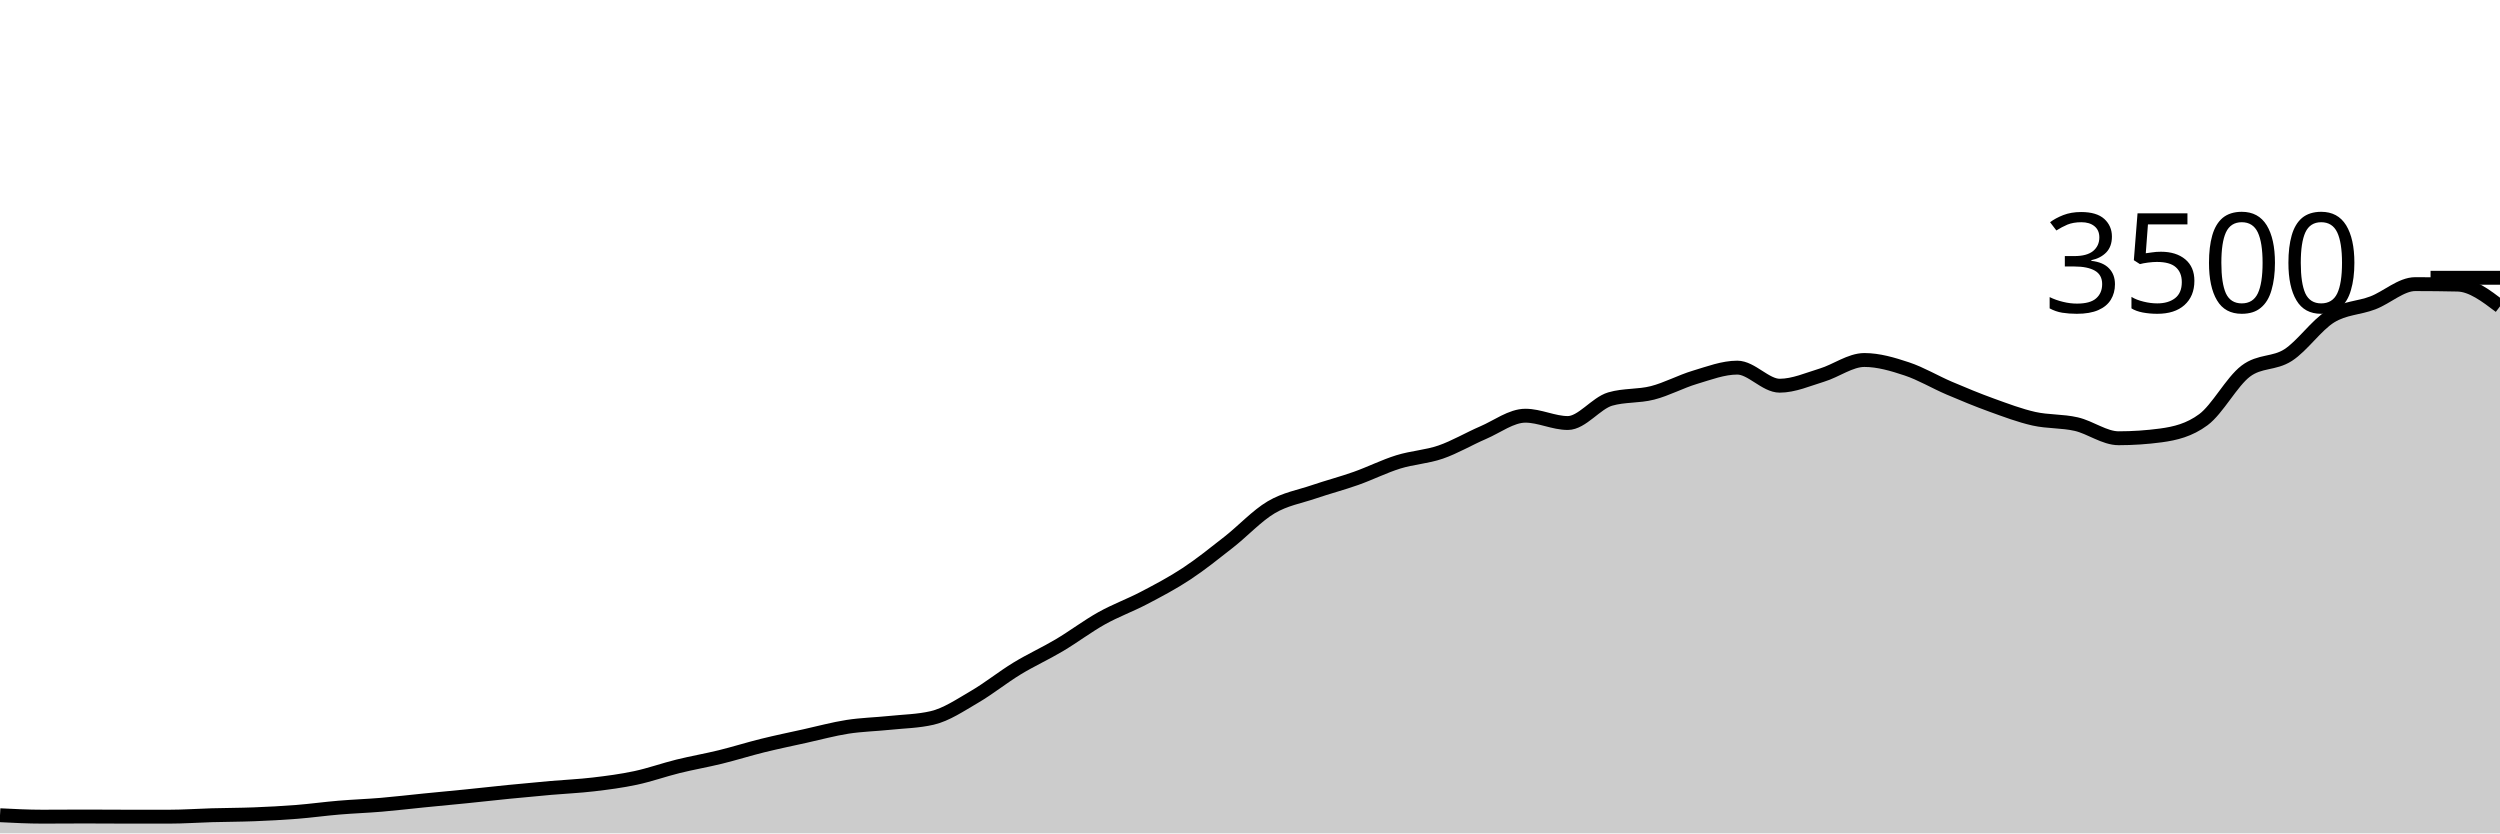
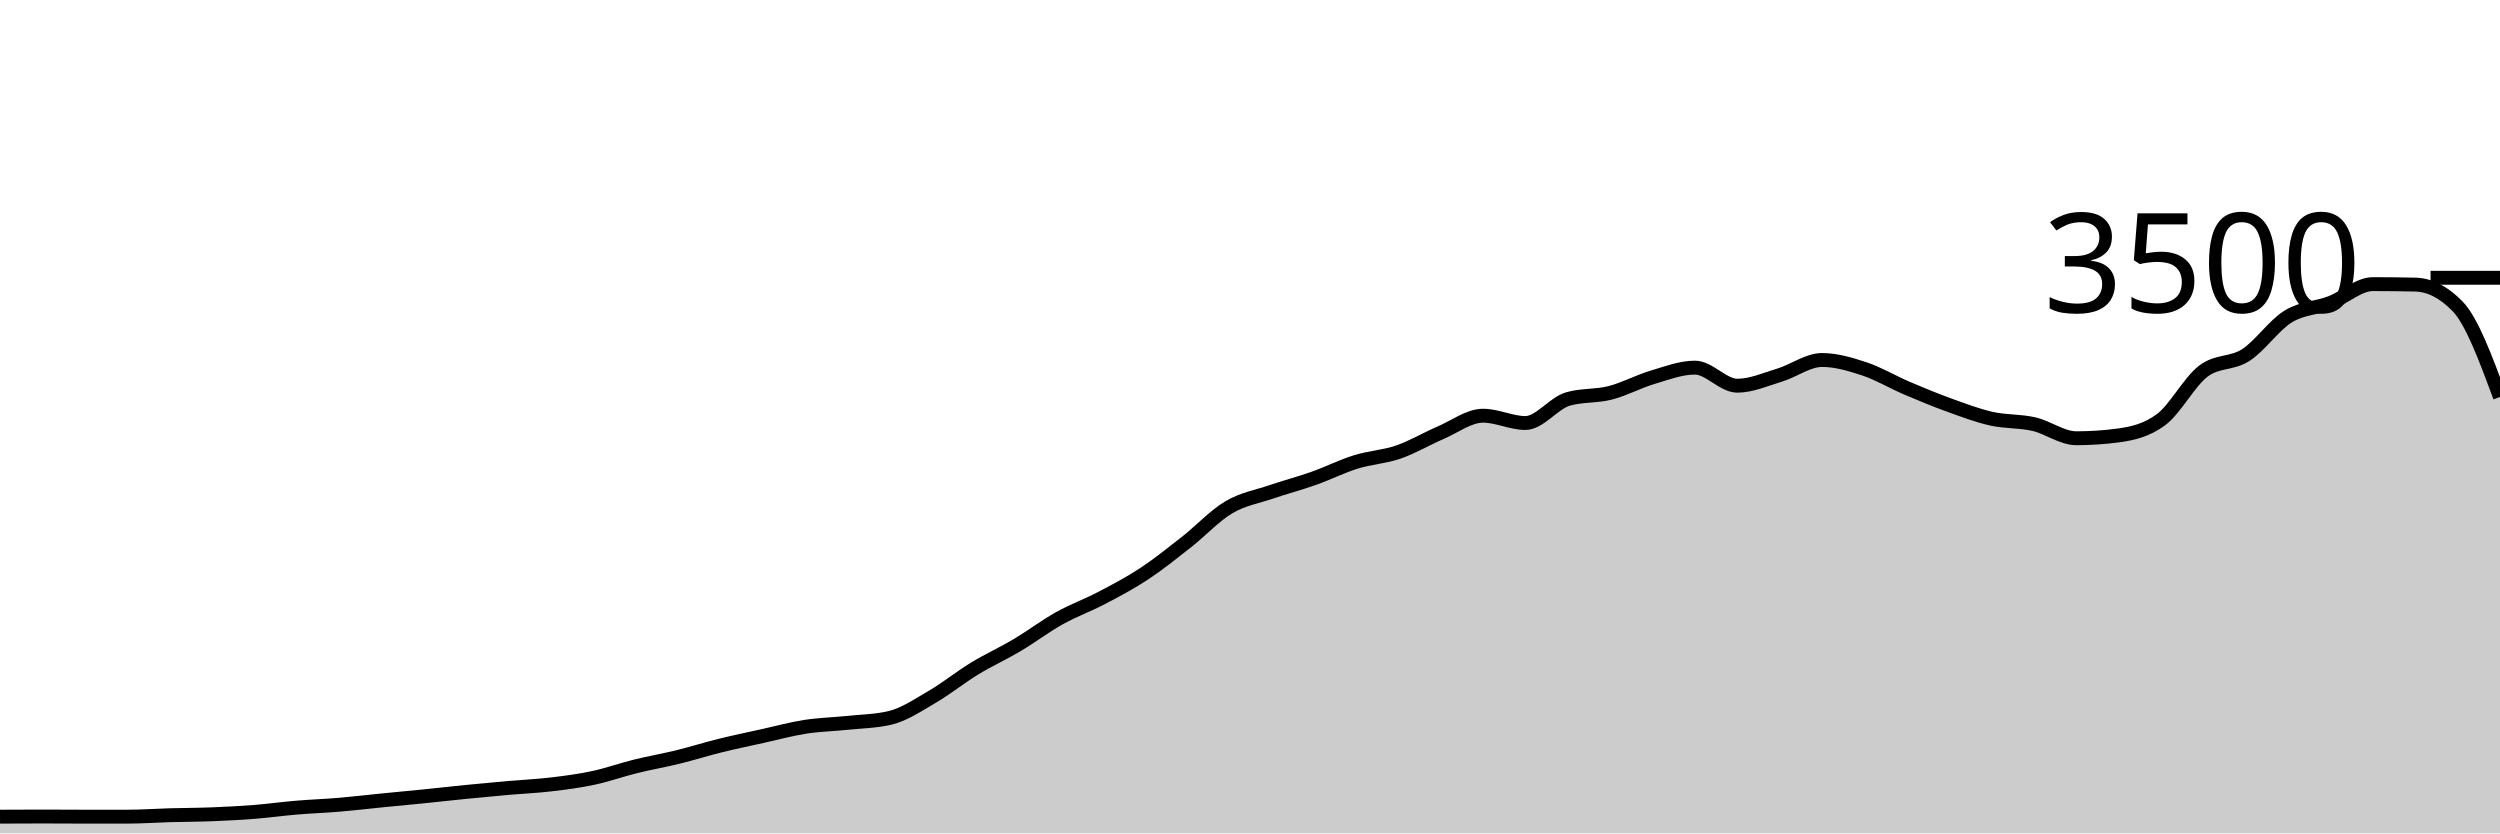
<svg xmlns="http://www.w3.org/2000/svg" viewBox="0 0 180 60">
  <g transform="translate(0,20)">
-     <path class="area" fill="rgba(0, 0, 0, 0.2)" d="M0,38.697C1.017,38.749,2.034,38.8,3.051,38.8C4.068,38.8,5.085,38.789,6.102,38.789C7.119,38.789,8.136,38.8,9.153,38.8C10.169,38.8,11.186,38.8,12.203,38.8C13.22,38.8,14.237,38.726,15.254,38.697C16.271,38.669,17.288,38.669,18.305,38.629C19.322,38.589,20.339,38.537,21.356,38.457C22.373,38.377,23.39,38.234,24.407,38.149C25.424,38.063,26.441,38.029,27.458,37.943C28.475,37.857,29.492,37.735,30.508,37.634C31.525,37.533,32.542,37.44,33.559,37.337C34.576,37.234,35.593,37.118,36.61,37.017C37.627,36.916,38.644,36.821,39.661,36.731C40.678,36.642,41.695,36.6,42.712,36.48C43.729,36.36,44.746,36.229,45.763,36.011C46.78,35.794,47.797,35.429,48.814,35.177C49.831,34.926,50.847,34.752,51.864,34.503C52.881,34.253,53.898,33.931,54.915,33.68C55.932,33.429,56.949,33.219,57.966,32.994C58.983,32.77,60,32.49,61.017,32.331C62.034,32.173,63.051,32.152,64.068,32.046C65.085,31.939,66.102,31.928,67.119,31.691C68.136,31.455,69.153,30.764,70.169,30.171C71.186,29.579,72.203,28.756,73.22,28.137C74.237,27.518,75.254,27.061,76.271,26.457C77.288,25.853,78.305,25.082,79.322,24.514C80.339,23.947,81.356,23.585,82.373,23.051C83.39,22.518,84.407,21.985,85.424,21.314C86.441,20.644,87.458,19.827,88.475,19.029C89.492,18.23,90.508,17.128,91.525,16.526C92.542,15.924,93.559,15.764,94.576,15.417C95.593,15.07,96.61,14.806,97.627,14.446C98.644,14.086,99.661,13.573,100.678,13.257C101.695,12.941,102.712,12.899,103.729,12.549C104.746,12.198,105.763,11.59,106.78,11.154C107.797,10.718,108.814,9.931,109.831,9.931C110.847,9.931,111.864,10.457,112.881,10.457C113.898,10.457,114.915,9.029,115.932,8.731C116.949,8.434,117.966,8.547,118.983,8.286C120,8.025,121.017,7.469,122.034,7.166C123.051,6.863,124.068,6.469,125.085,6.469C126.102,6.469,127.119,7.771,128.136,7.771C129.153,7.771,130.169,7.314,131.186,7.006C132.203,6.697,133.22,5.92,134.237,5.92C135.254,5.92,136.271,6.223,137.288,6.56C138.305,6.897,139.322,7.509,140.339,7.943C141.356,8.377,142.373,8.798,143.39,9.166C144.407,9.533,145.424,9.92,146.441,10.149C147.458,10.377,148.475,10.303,149.492,10.537C150.508,10.771,151.525,11.554,152.542,11.554C153.559,11.554,154.576,11.486,155.593,11.349C156.61,11.211,157.627,10.971,158.644,10.217C159.661,9.463,160.678,7.49,161.695,6.72C162.712,5.95,163.729,6.221,164.746,5.566C165.763,4.91,166.78,3.415,167.797,2.789C168.814,2.162,169.831,2.194,170.847,1.806C171.864,1.417,172.881,0.457,173.898,0.457C174.915,0.457,175.932,0.469,176.949,0.491C177.966,0.514,178.983,1.286,180,2.057L180,40C178.983,40,177.966,40,176.949,40C175.932,40,174.915,40,173.898,40C172.881,40,171.864,40,170.847,40C169.831,40,168.814,40,167.797,40C166.78,40,165.763,40,164.746,40C163.729,40,162.712,40,161.695,40C160.678,40,159.661,40,158.644,40C157.627,40,156.61,40,155.593,40C154.576,40,153.559,40,152.542,40C151.525,40,150.508,40,149.492,40C148.475,40,147.458,40,146.441,40C145.424,40,144.407,40,143.39,40C142.373,40,141.356,40,140.339,40C139.322,40,138.305,40,137.288,40C136.271,40,135.254,40,134.237,40C133.22,40,132.203,40,131.186,40C130.169,40,129.153,40,128.136,40C127.119,40,126.102,40,125.085,40C124.068,40,123.051,40,122.034,40C121.017,40,120,40,118.983,40C117.966,40,116.949,40,115.932,40C114.915,40,113.898,40,112.881,40C111.864,40,110.847,40,109.831,40C108.814,40,107.797,40,106.78,40C105.763,40,104.746,40,103.729,40C102.712,40,101.695,40,100.678,40C99.661,40,98.644,40,97.627,40C96.61,40,95.593,40,94.576,40C93.559,40,92.542,40,91.525,40C90.508,40,89.492,40,88.475,40C87.458,40,86.441,40,85.424,40C84.407,40,83.39,40,82.373,40C81.356,40,80.339,40,79.322,40C78.305,40,77.288,40,76.271,40C75.254,40,74.237,40,73.22,40C72.203,40,71.186,40,70.169,40C69.153,40,68.136,40,67.119,40C66.102,40,65.085,40,64.068,40C63.051,40,62.034,40,61.017,40C60,40,58.983,40,57.966,40C56.949,40,55.932,40,54.915,40C53.898,40,52.881,40,51.864,40C50.847,40,49.831,40,48.814,40C47.797,40,46.78,40,45.763,40C44.746,40,43.729,40,42.712,40C41.695,40,40.678,40,39.661,40C38.644,40,37.627,40,36.61,40C35.593,40,34.576,40,33.559,40C32.542,40,31.525,40,30.508,40C29.492,40,28.475,40,27.458,40C26.441,40,25.424,40,24.407,40C23.39,40,22.373,40,21.356,40C20.339,40,19.322,40,18.305,40C17.288,40,16.271,40,15.254,40C14.237,40,13.22,40,12.203,40C11.186,40,10.169,40,9.153,40C8.136,40,7.119,40,6.102,40C5.085,40,4.068,40,3.051,40C2.034,40,1.017,40,0,40Z" />
-     <path class="line" stroke="black" fill="none" d="M0,38.697C1.017,38.749,2.034,38.8,3.051,38.8C4.068,38.8,5.085,38.789,6.102,38.789C7.119,38.789,8.136,38.8,9.153,38.8C10.169,38.8,11.186,38.8,12.203,38.8C13.22,38.8,14.237,38.726,15.254,38.697C16.271,38.669,17.288,38.669,18.305,38.629C19.322,38.589,20.339,38.537,21.356,38.457C22.373,38.377,23.39,38.234,24.407,38.149C25.424,38.063,26.441,38.029,27.458,37.943C28.475,37.857,29.492,37.735,30.508,37.634C31.525,37.533,32.542,37.44,33.559,37.337C34.576,37.234,35.593,37.118,36.61,37.017C37.627,36.916,38.644,36.821,39.661,36.731C40.678,36.642,41.695,36.6,42.712,36.48C43.729,36.36,44.746,36.229,45.763,36.011C46.78,35.794,47.797,35.429,48.814,35.177C49.831,34.926,50.847,34.752,51.864,34.503C52.881,34.253,53.898,33.931,54.915,33.68C55.932,33.429,56.949,33.219,57.966,32.994C58.983,32.77,60,32.49,61.017,32.331C62.034,32.173,63.051,32.152,64.068,32.046C65.085,31.939,66.102,31.928,67.119,31.691C68.136,31.455,69.153,30.764,70.169,30.171C71.186,29.579,72.203,28.756,73.22,28.137C74.237,27.518,75.254,27.061,76.271,26.457C77.288,25.853,78.305,25.082,79.322,24.514C80.339,23.947,81.356,23.585,82.373,23.051C83.39,22.518,84.407,21.985,85.424,21.314C86.441,20.644,87.458,19.827,88.475,19.029C89.492,18.23,90.508,17.128,91.525,16.526C92.542,15.924,93.559,15.764,94.576,15.417C95.593,15.07,96.61,14.806,97.627,14.446C98.644,14.086,99.661,13.573,100.678,13.257C101.695,12.941,102.712,12.899,103.729,12.549C104.746,12.198,105.763,11.59,106.78,11.154C107.797,10.718,108.814,9.931,109.831,9.931C110.847,9.931,111.864,10.457,112.881,10.457C113.898,10.457,114.915,9.029,115.932,8.731C116.949,8.434,117.966,8.547,118.983,8.286C120,8.025,121.017,7.469,122.034,7.166C123.051,6.863,124.068,6.469,125.085,6.469C126.102,6.469,127.119,7.771,128.136,7.771C129.153,7.771,130.169,7.314,131.186,7.006C132.203,6.697,133.22,5.92,134.237,5.92C135.254,5.92,136.271,6.223,137.288,6.56C138.305,6.897,139.322,7.509,140.339,7.943C141.356,8.377,142.373,8.798,143.39,9.166C144.407,9.533,145.424,9.92,146.441,10.149C147.458,10.377,148.475,10.303,149.492,10.537C150.508,10.771,151.525,11.554,152.542,11.554C153.559,11.554,154.576,11.486,155.593,11.349C156.61,11.211,157.627,10.971,158.644,10.217C159.661,9.463,160.678,7.49,161.695,6.72C162.712,5.95,163.729,6.221,164.746,5.566C165.763,4.91,166.78,3.415,167.797,2.789C168.814,2.162,169.831,2.194,170.847,1.806C171.864,1.417,172.881,0.457,173.898,0.457C174.915,0.457,175.932,0.469,176.949,0.491C177.966,0.514,178.983,1.286,180,2.057" />
+     <path class="area" fill="rgba(0, 0, 0, 0.2)" d="M0,38.8C1.017,38.794,2.034,38.789,3.051,38.789C4.068,38.789,5.085,38.8,6.102,38.8C7.119,38.8,8.136,38.8,9.153,38.8C10.169,38.8,11.186,38.726,12.203,38.697C13.22,38.669,14.237,38.669,15.254,38.629C16.271,38.589,17.288,38.537,18.305,38.457C19.322,38.377,20.339,38.234,21.356,38.149C22.373,38.063,23.39,38.029,24.407,37.943C25.424,37.857,26.441,37.735,27.458,37.634C28.475,37.533,29.492,37.44,30.508,37.337C31.525,37.234,32.542,37.118,33.559,37.017C34.576,36.916,35.593,36.821,36.61,36.731C37.627,36.642,38.644,36.6,39.661,36.48C40.678,36.36,41.695,36.229,42.712,36.011C43.729,35.794,44.746,35.429,45.763,35.177C46.78,34.926,47.797,34.752,48.814,34.503C49.831,34.253,50.847,33.931,51.864,33.68C52.881,33.429,53.898,33.219,54.915,32.994C55.932,32.77,56.949,32.49,57.966,32.331C58.983,32.173,60,32.152,61.017,32.046C62.034,31.939,63.051,31.928,64.068,31.691C65.085,31.455,66.102,30.764,67.119,30.171C68.136,29.579,69.153,28.756,70.169,28.137C71.186,27.518,72.203,27.061,73.22,26.457C74.237,25.853,75.254,25.082,76.271,24.514C77.288,23.947,78.305,23.585,79.322,23.051C80.339,22.518,81.356,21.985,82.373,21.314C83.39,20.644,84.407,19.827,85.424,19.029C86.441,18.23,87.458,17.128,88.475,16.526C89.492,15.924,90.508,15.764,91.525,15.417C92.542,15.07,93.559,14.806,94.576,14.446C95.593,14.086,96.61,13.573,97.627,13.257C98.644,12.941,99.661,12.899,100.678,12.549C101.695,12.198,102.712,11.59,103.729,11.154C104.746,10.718,105.763,9.931,106.78,9.931C107.797,9.931,108.814,10.457,109.831,10.457C110.847,10.457,111.864,9.029,112.881,8.731C113.898,8.434,114.915,8.547,115.932,8.286C116.949,8.025,117.966,7.469,118.983,7.166C120,6.863,121.017,6.469,122.034,6.469C123.051,6.469,124.068,7.771,125.085,7.771C126.102,7.771,127.119,7.314,128.136,7.006C129.153,6.697,130.169,5.92,131.186,5.92C132.203,5.92,133.22,6.223,134.237,6.56C135.254,6.897,136.271,7.509,137.288,7.943C138.305,8.377,139.322,8.798,140.339,9.166C141.356,9.533,142.373,9.92,143.39,10.149C144.407,10.377,145.424,10.303,146.441,10.537C147.458,10.771,148.475,11.554,149.492,11.554C150.508,11.554,151.525,11.486,152.542,11.349C153.559,11.211,154.576,10.971,155.593,10.217C156.61,9.463,157.627,7.49,158.644,6.72C159.661,5.95,160.678,6.221,161.695,5.566C162.712,4.91,163.729,3.415,164.746,2.789C165.763,2.162,166.78,2.194,167.797,1.806C168.814,1.417,169.831,0.457,170.847,0.457C171.864,0.457,172.881,0.469,173.898,0.491C174.915,0.514,175.932,1.013,176.949,2.057C177.966,3.101,178.983,5.842,180,8.583L180,40C178.983,40,177.966,40,176.949,40C175.932,40,174.915,40,173.898,40C172.881,40,171.864,40,170.847,40C169.831,40,168.814,40,167.797,40C166.78,40,165.763,40,164.746,40C163.729,40,162.712,40,161.695,40C160.678,40,159.661,40,158.644,40C157.627,40,156.61,40,155.593,40C154.576,40,153.559,40,152.542,40C151.525,40,150.508,40,149.492,40C148.475,40,147.458,40,146.441,40C145.424,40,144.407,40,143.39,40C142.373,40,141.356,40,140.339,40C139.322,40,138.305,40,137.288,40C136.271,40,135.254,40,134.237,40C133.22,40,132.203,40,131.186,40C130.169,40,129.153,40,128.136,40C127.119,40,126.102,40,125.085,40C124.068,40,123.051,40,122.034,40C121.017,40,120,40,118.983,40C117.966,40,116.949,40,115.932,40C114.915,40,113.898,40,112.881,40C111.864,40,110.847,40,109.831,40C108.814,40,107.797,40,106.78,40C105.763,40,104.746,40,103.729,40C102.712,40,101.695,40,100.678,40C99.661,40,98.644,40,97.627,40C96.61,40,95.593,40,94.576,40C93.559,40,92.542,40,91.525,40C90.508,40,89.492,40,88.475,40C87.458,40,86.441,40,85.424,40C84.407,40,83.39,40,82.373,40C81.356,40,80.339,40,79.322,40C78.305,40,77.288,40,76.271,40C75.254,40,74.237,40,73.22,40C72.203,40,71.186,40,70.169,40C69.153,40,68.136,40,67.119,40C66.102,40,65.085,40,64.068,40C63.051,40,62.034,40,61.017,40C60,40,58.983,40,57.966,40C56.949,40,55.932,40,54.915,40C53.898,40,52.881,40,51.864,40C50.847,40,49.831,40,48.814,40C47.797,40,46.78,40,45.763,40C44.746,40,43.729,40,42.712,40C41.695,40,40.678,40,39.661,40C38.644,40,37.627,40,36.61,40C35.593,40,34.576,40,33.559,40C32.542,40,31.525,40,30.508,40C29.492,40,28.475,40,27.458,40C26.441,40,25.424,40,24.407,40C23.39,40,22.373,40,21.356,40C20.339,40,19.322,40,18.305,40C17.288,40,16.271,40,15.254,40C14.237,40,13.22,40,12.203,40C11.186,40,10.169,40,9.153,40C8.136,40,7.119,40,6.102,40C5.085,40,4.068,40,3.051,40C2.034,40,1.017,40,0,40Z" />
+     <path class="line" stroke="black" fill="none" d="M0,38.8C1.017,38.794,2.034,38.789,3.051,38.789C4.068,38.789,5.085,38.8,6.102,38.8C7.119,38.8,8.136,38.8,9.153,38.8C10.169,38.8,11.186,38.726,12.203,38.697C13.22,38.669,14.237,38.669,15.254,38.629C16.271,38.589,17.288,38.537,18.305,38.457C19.322,38.377,20.339,38.234,21.356,38.149C22.373,38.063,23.39,38.029,24.407,37.943C25.424,37.857,26.441,37.735,27.458,37.634C28.475,37.533,29.492,37.44,30.508,37.337C31.525,37.234,32.542,37.118,33.559,37.017C34.576,36.916,35.593,36.821,36.61,36.731C37.627,36.642,38.644,36.6,39.661,36.48C40.678,36.36,41.695,36.229,42.712,36.011C43.729,35.794,44.746,35.429,45.763,35.177C46.78,34.926,47.797,34.752,48.814,34.503C49.831,34.253,50.847,33.931,51.864,33.68C52.881,33.429,53.898,33.219,54.915,32.994C55.932,32.77,56.949,32.49,57.966,32.331C58.983,32.173,60,32.152,61.017,32.046C62.034,31.939,63.051,31.928,64.068,31.691C65.085,31.455,66.102,30.764,67.119,30.171C68.136,29.579,69.153,28.756,70.169,28.137C71.186,27.518,72.203,27.061,73.22,26.457C74.237,25.853,75.254,25.082,76.271,24.514C77.288,23.947,78.305,23.585,79.322,23.051C80.339,22.518,81.356,21.985,82.373,21.314C83.39,20.644,84.407,19.827,85.424,19.029C86.441,18.23,87.458,17.128,88.475,16.526C89.492,15.924,90.508,15.764,91.525,15.417C92.542,15.07,93.559,14.806,94.576,14.446C95.593,14.086,96.61,13.573,97.627,13.257C98.644,12.941,99.661,12.899,100.678,12.549C101.695,12.198,102.712,11.59,103.729,11.154C104.746,10.718,105.763,9.931,106.78,9.931C107.797,9.931,108.814,10.457,109.831,10.457C110.847,10.457,111.864,9.029,112.881,8.731C113.898,8.434,114.915,8.547,115.932,8.286C116.949,8.025,117.966,7.469,118.983,7.166C120,6.863,121.017,6.469,122.034,6.469C123.051,6.469,124.068,7.771,125.085,7.771C126.102,7.771,127.119,7.314,128.136,7.006C129.153,6.697,130.169,5.92,131.186,5.92C132.203,5.92,133.22,6.223,134.237,6.56C135.254,6.897,136.271,7.509,137.288,7.943C138.305,8.377,139.322,8.798,140.339,9.166C141.356,9.533,142.373,9.92,143.39,10.149C144.407,10.377,145.424,10.303,146.441,10.537C147.458,10.771,148.475,11.554,149.492,11.554C150.508,11.554,151.525,11.486,152.542,11.349C153.559,11.211,154.576,10.971,155.593,10.217C156.61,9.463,157.627,7.49,158.644,6.72C159.661,5.95,160.678,6.221,161.695,5.566C162.712,4.91,163.729,3.415,164.746,2.789C165.763,2.162,166.78,2.194,167.797,1.806C168.814,1.417,169.831,0.457,170.847,0.457C171.864,0.457,172.881,0.469,173.898,0.491C174.915,0.514,175.932,1.013,176.949,2.057C177.966,3.101,178.983,5.842,180,8.583" />
    <path class="axis-ceiling" stroke-width="1" stroke="black" fill="none" d="M175,0L180,0" />
    <text class="axis-ceiling-label" font-family="sans-serif" text-anchor="end" font-size="10px" x="170" y="2.5">3500</text>
  </g>
</svg>
